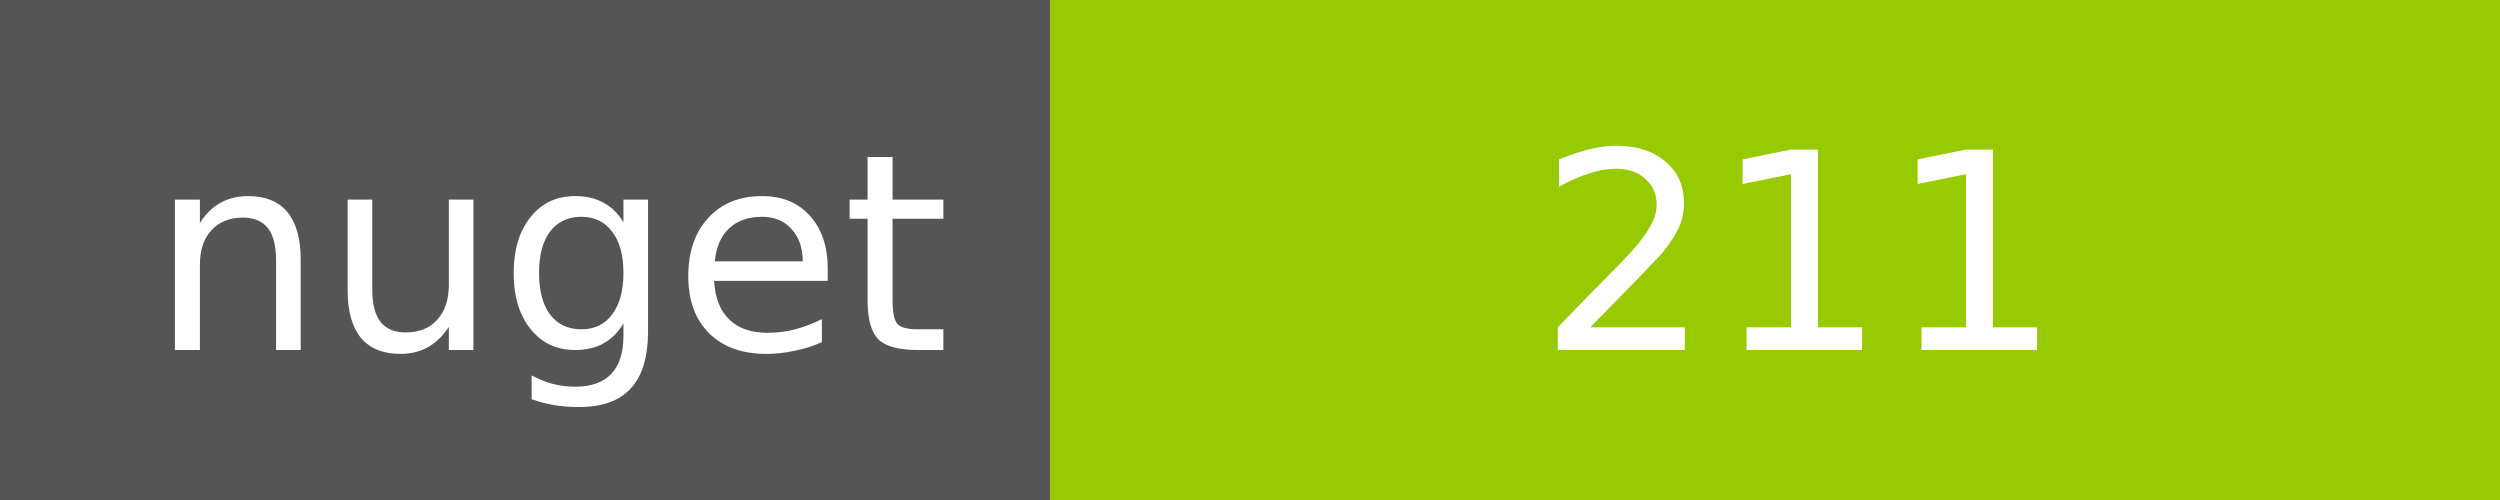
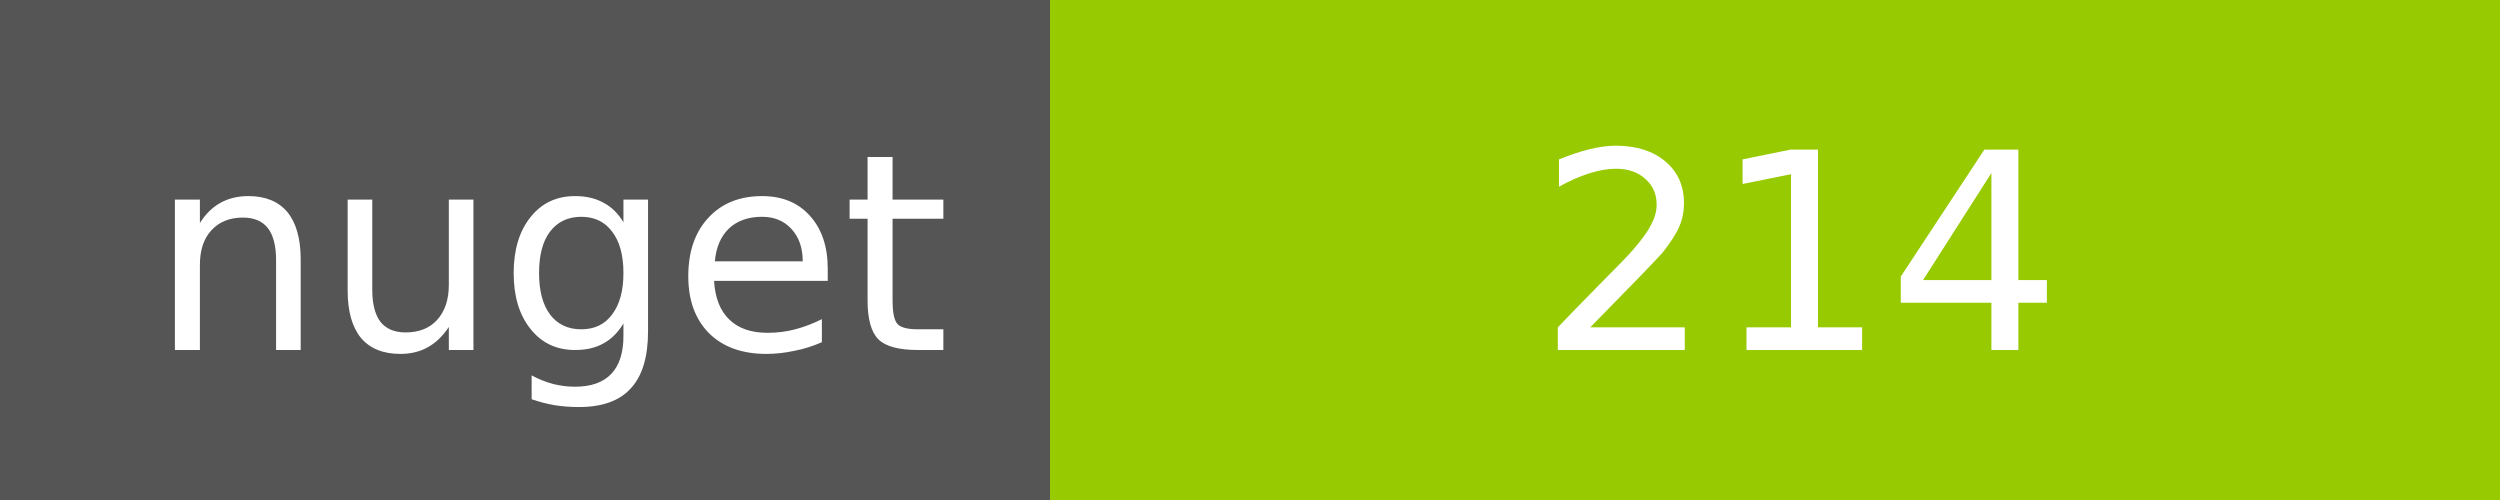
<svg xmlns="http://www.w3.org/2000/svg" width="100" height="20">
  <g shape-rendering="crispEdges">
    <path fill="#555" d="M0 0h42v20H0z" />
    <path fill="#97CA00" d="M42 0h58v20H42z" />
  </g>
  <g fill="#fff" text-anchor="middle" font-family="DejaVu Sans,Verdana,Geneva,sans-serif" font-size="11">
    <text x="22" y="14">nuget</text>
-     <text x="72" y="14">211</text>
+     <text x="72" y="14">214</text>
  </g>
</svg>
